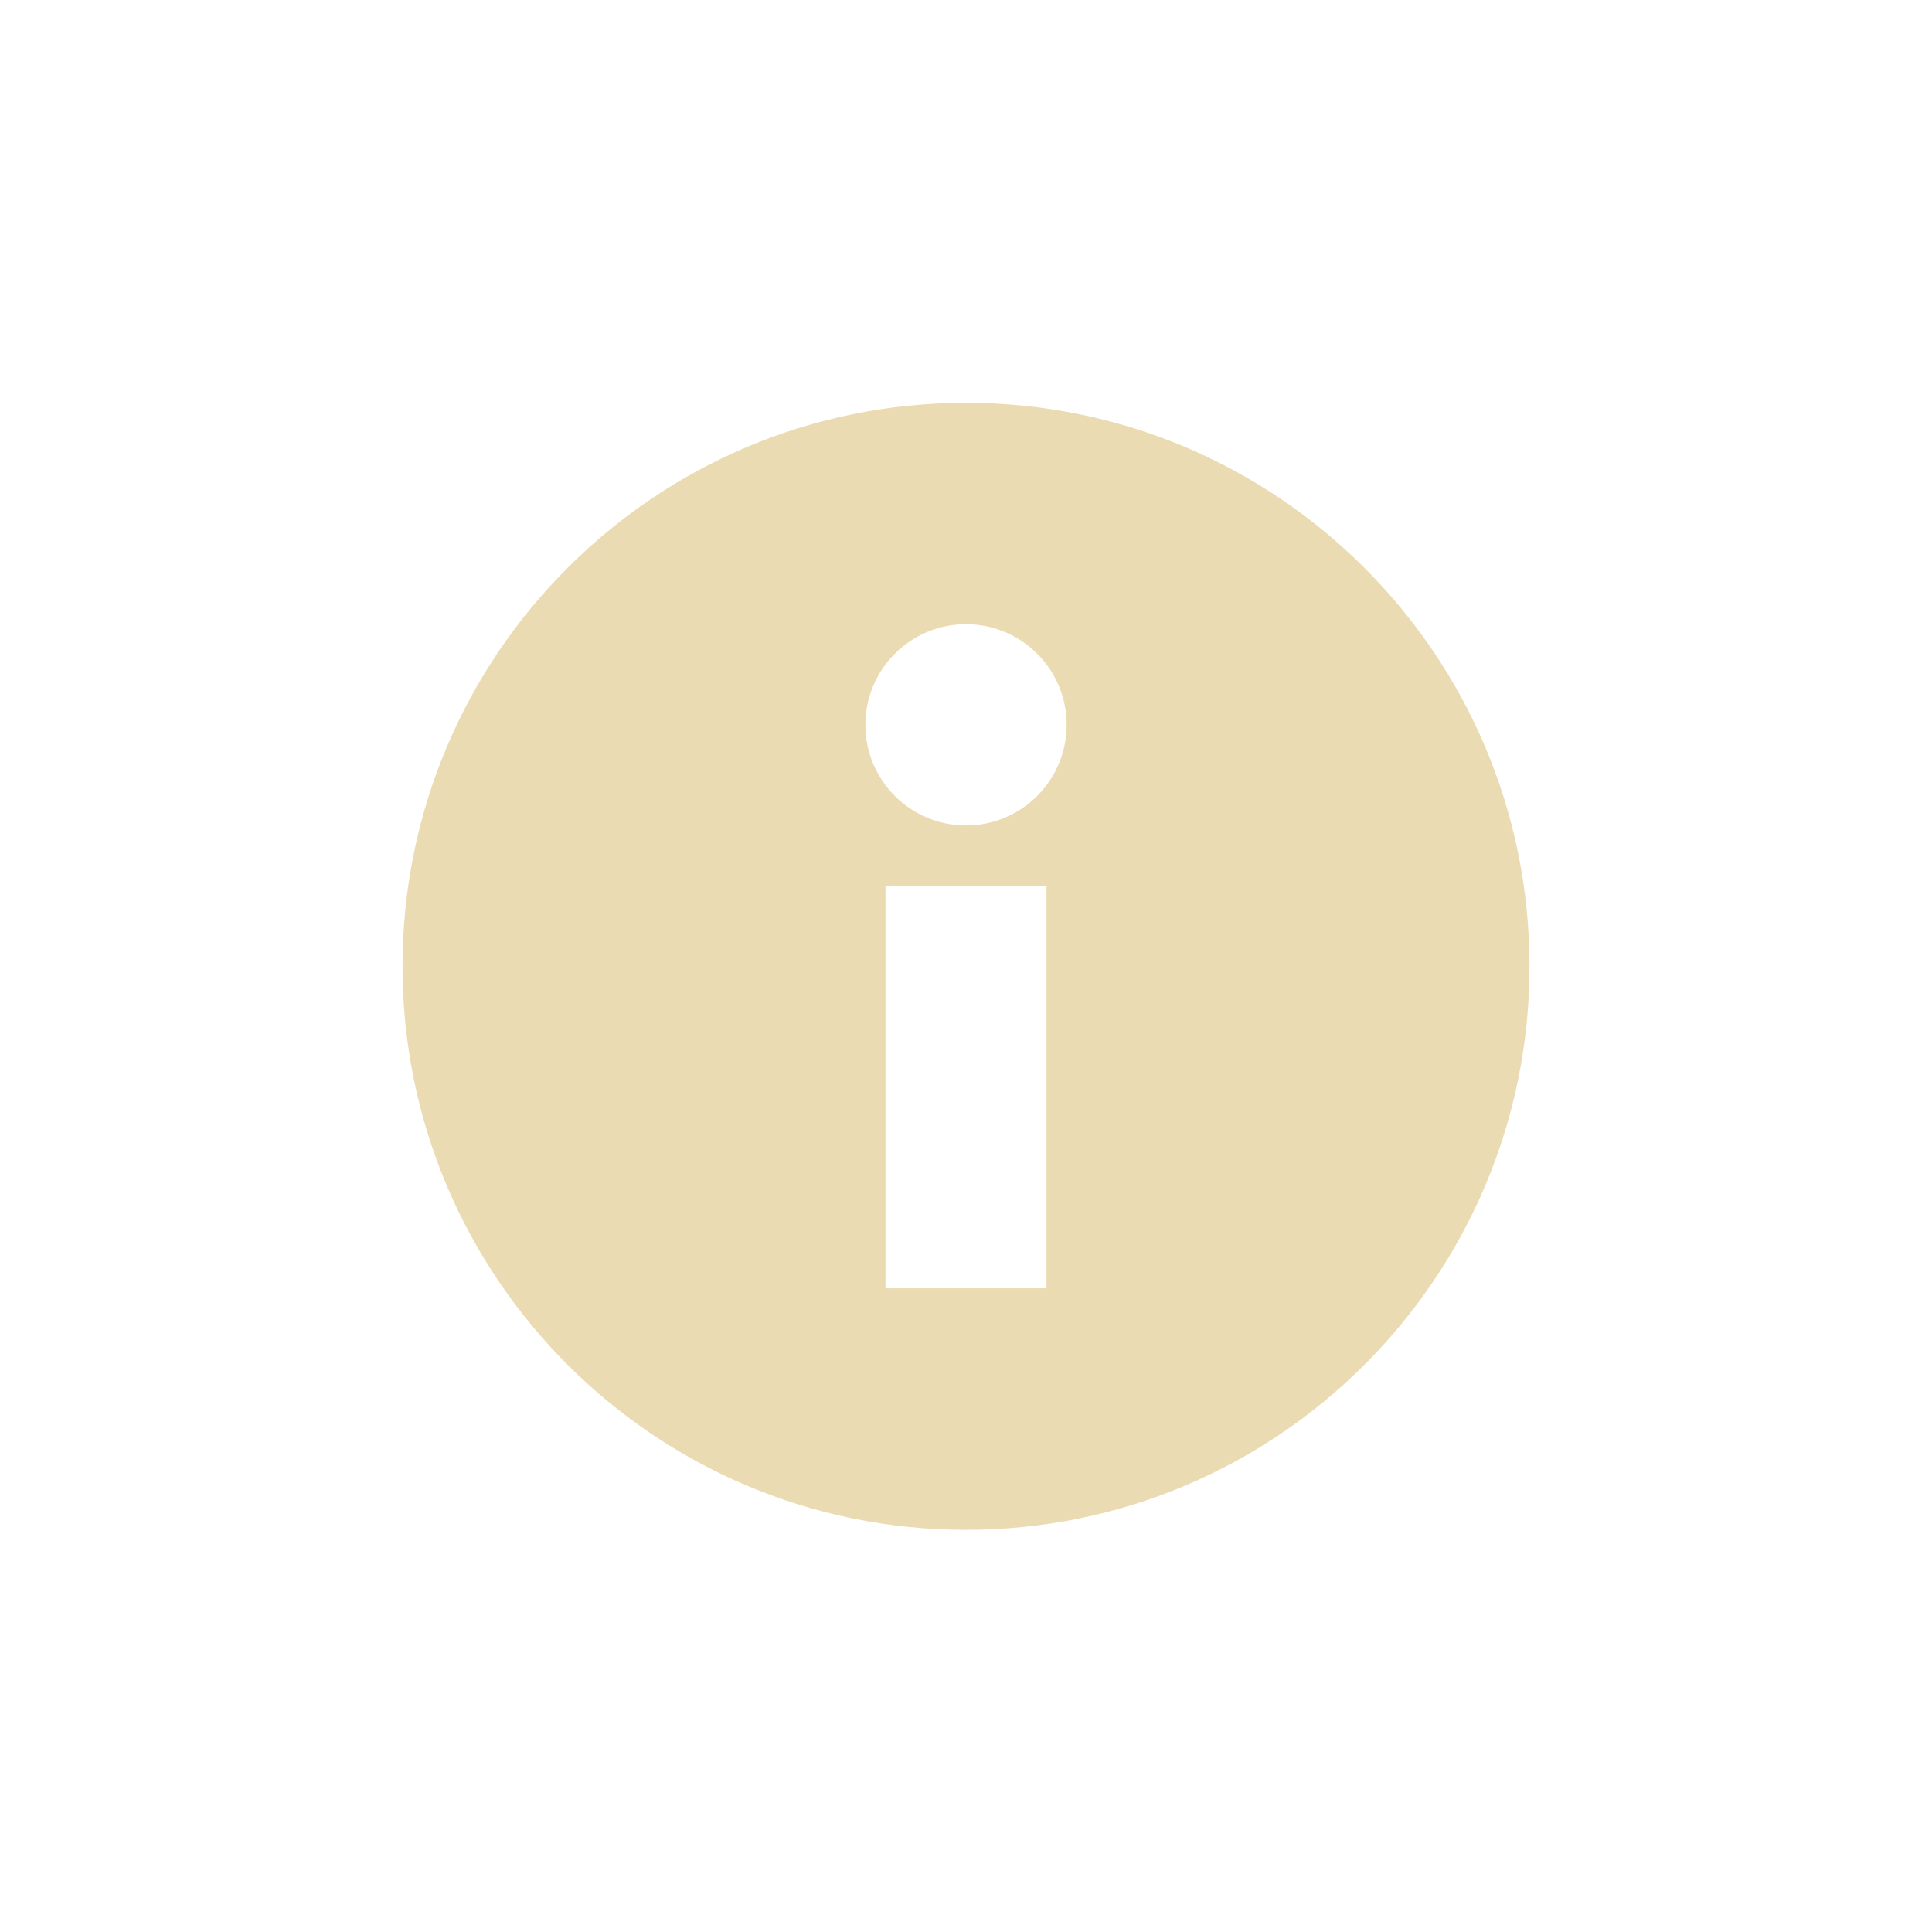
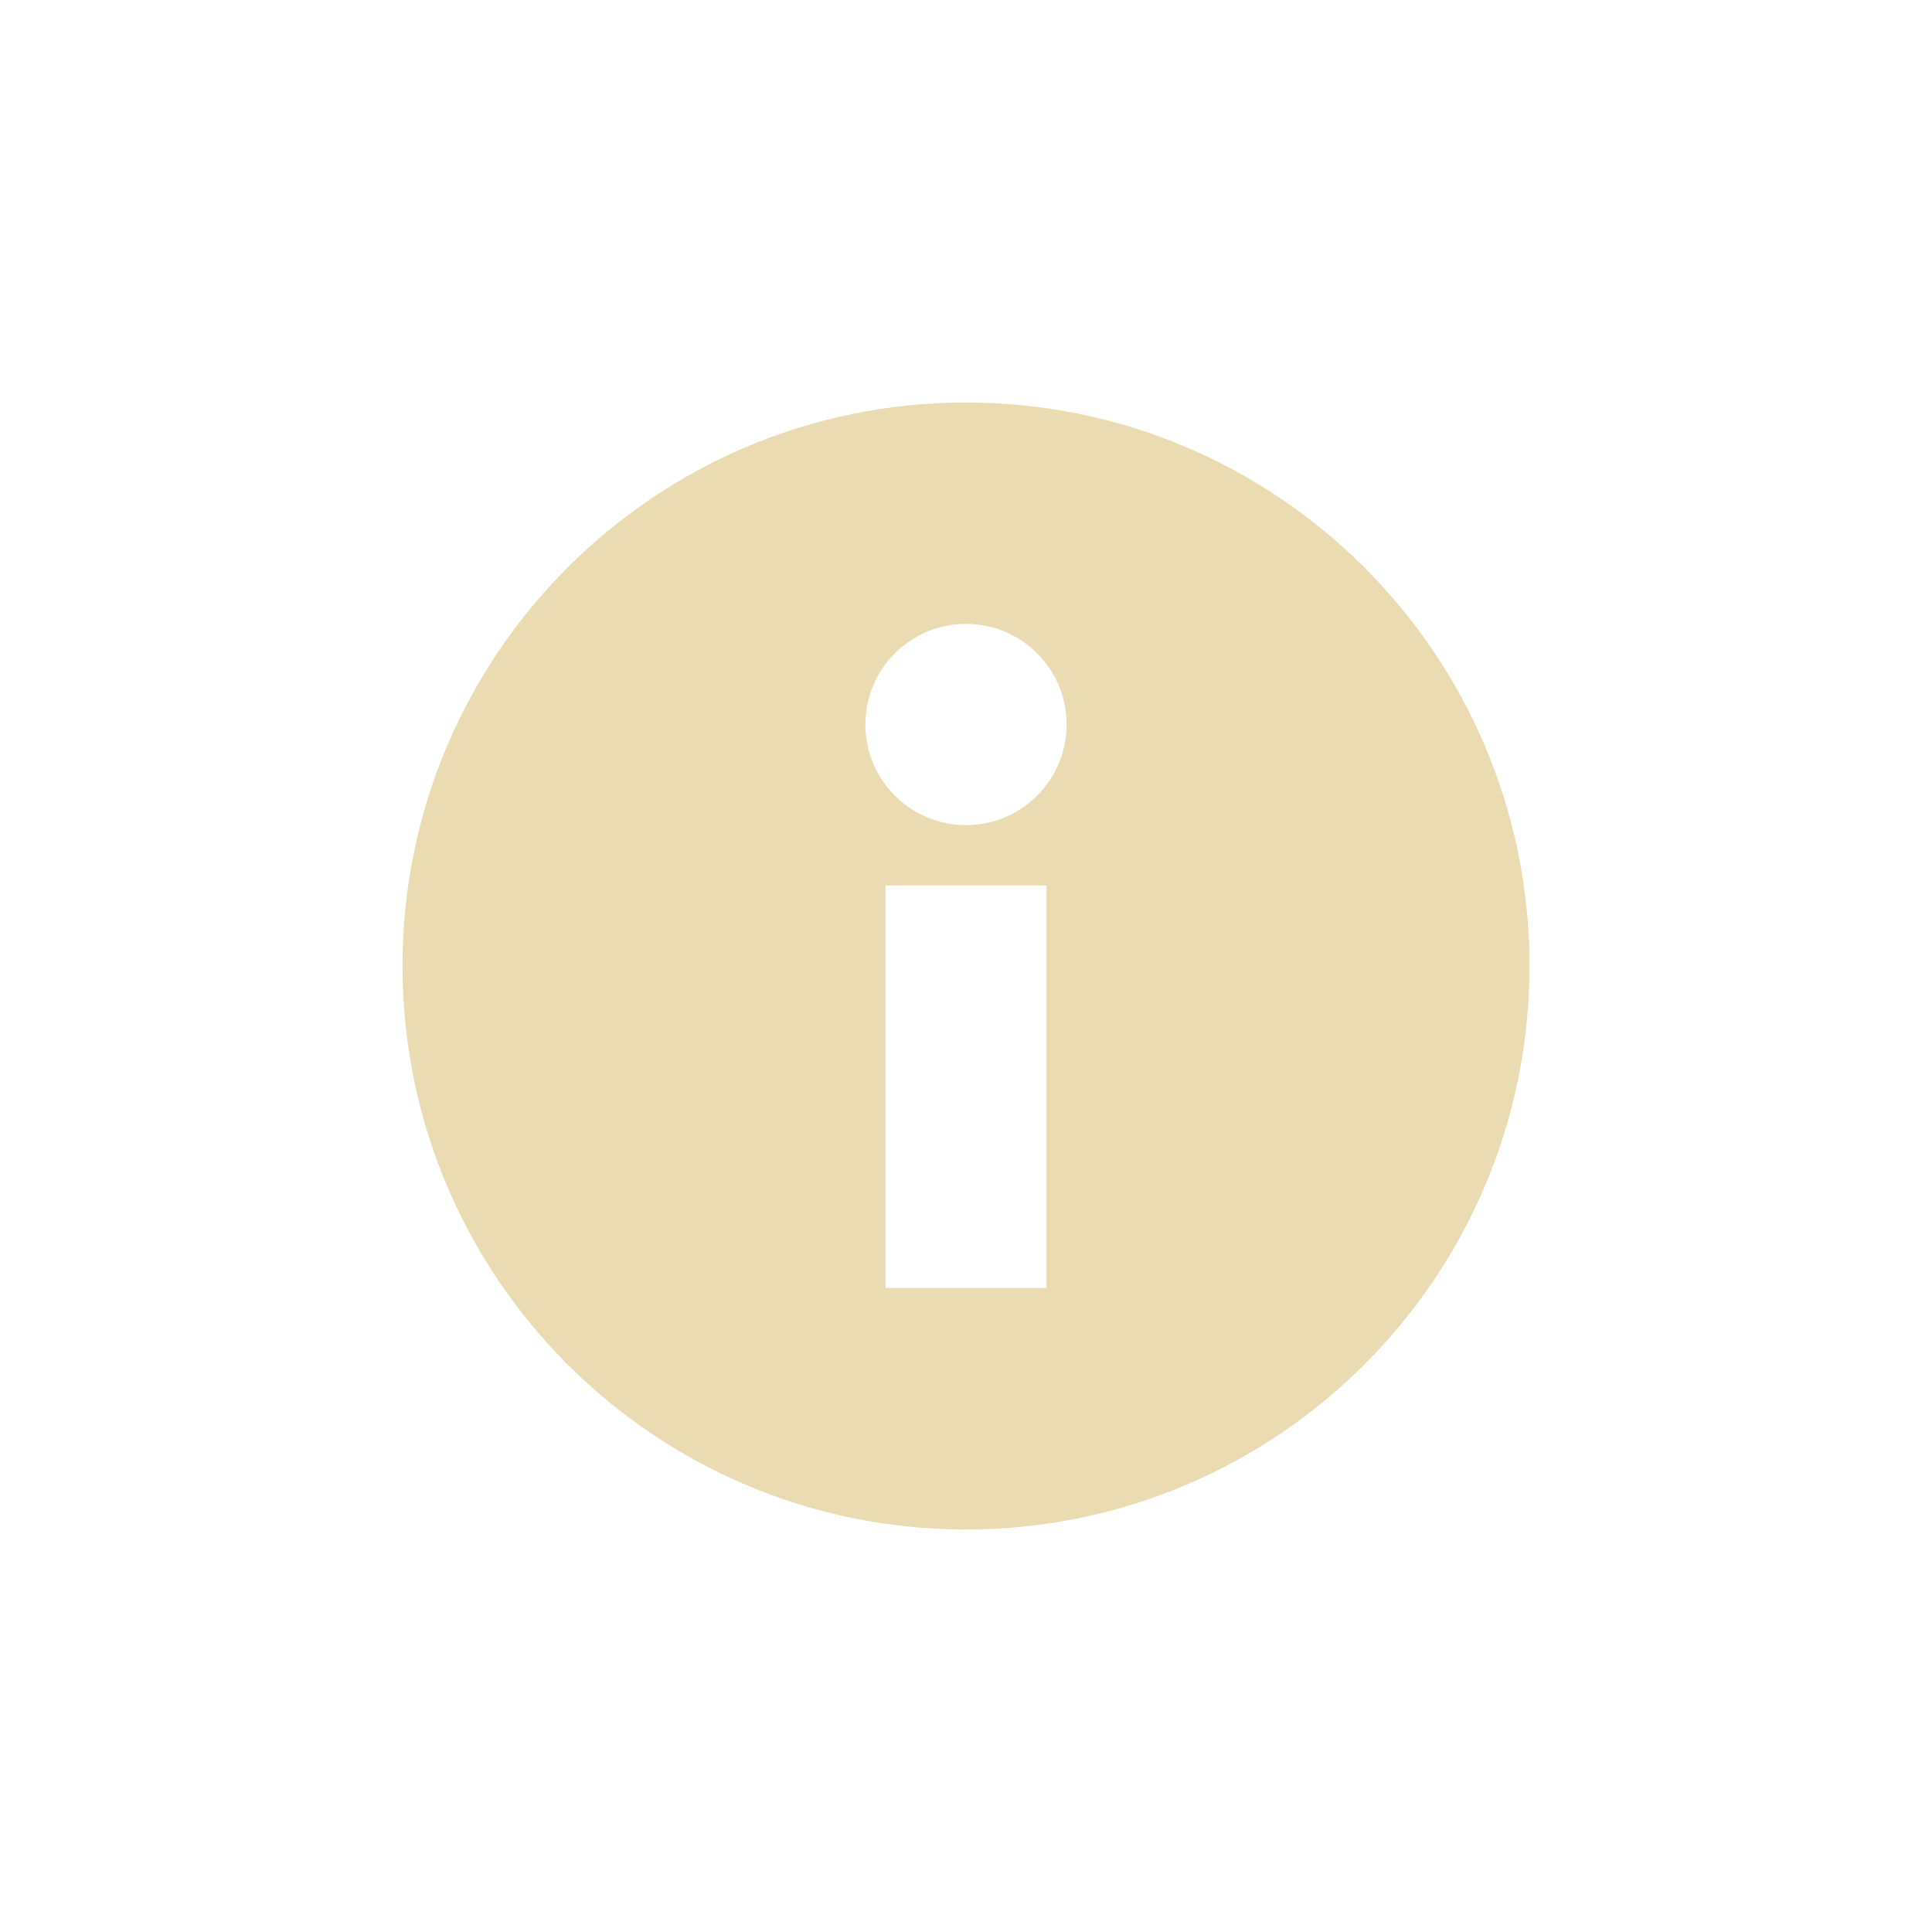
- <svg xmlns="http://www.w3.org/2000/svg" width="24" height="24" viewBox="0 0 24 24">
+ <svg xmlns="http://www.w3.org/2000/svg" width="24" height="24" version="1.1" viewBox="0 0 24 24">
  <defs>
-     <style id="current-color-scheme" type="text/css">
-    .ColorScheme-Text { color:#ebdbb2; } .ColorScheme-Highlight { color:#458588; }
-   </style>
+     <style type="text/css">.ColorScheme-Text { color:#ebdbb2; } .ColorScheme-Highlight { color:#458588; }</style>
  </defs>
-   <path style="fill:currentColor" class="ColorScheme-Text" d="M 8 1.004 C 4.134 1.004 1 4.138 1 8.004 C 1 11.87 4.134 15.004 8 15.004 C 11.866 15.004 15 11.87 15 8.004 C 15 4.138 11.866 1.004 8 1.004 z M 8 3.754 C 8.69 3.754 9.25 4.314 9.25 5.004 C 9.25 5.694 8.69 6.254 8 6.254 C 7.31 6.254 6.75 5.694 6.75 5.004 C 6.75 4.314 7.31 3.754 8 3.754 z M 7 7.004 L 9 7.004 L 9 12.004 L 7 12.004 L 7 7.004 z" transform="translate(4 4)" />
+   <path class="ColorScheme-Text" d="m12 5c-3.866 0-7 3.134-7 7 0 3.866 3.134 7 7 7s7-3.134 7-7c0-3.866-3.134-7-7-7zm0 2.75c0.69 0 1.25 0.56 1.25 1.25 0 0.69-0.56 1.25-1.25 1.25s-1.25-0.56-1.25-1.25c0-0.69 0.56-1.25 1.25-1.25zm-1 3.25h2v5h-2z" fill="currentColor" />
</svg>
